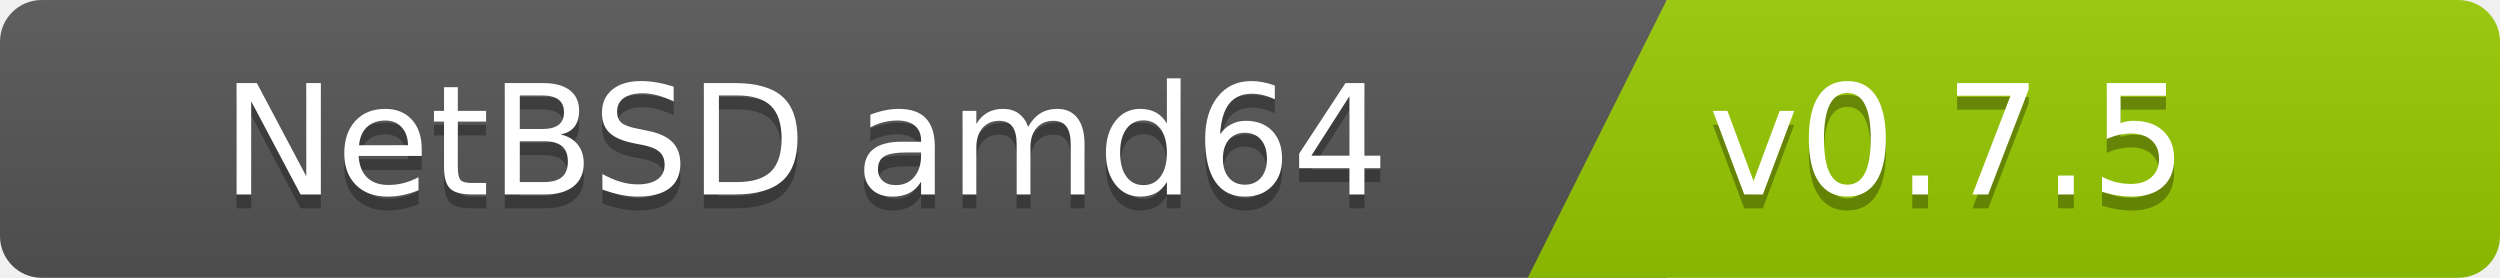
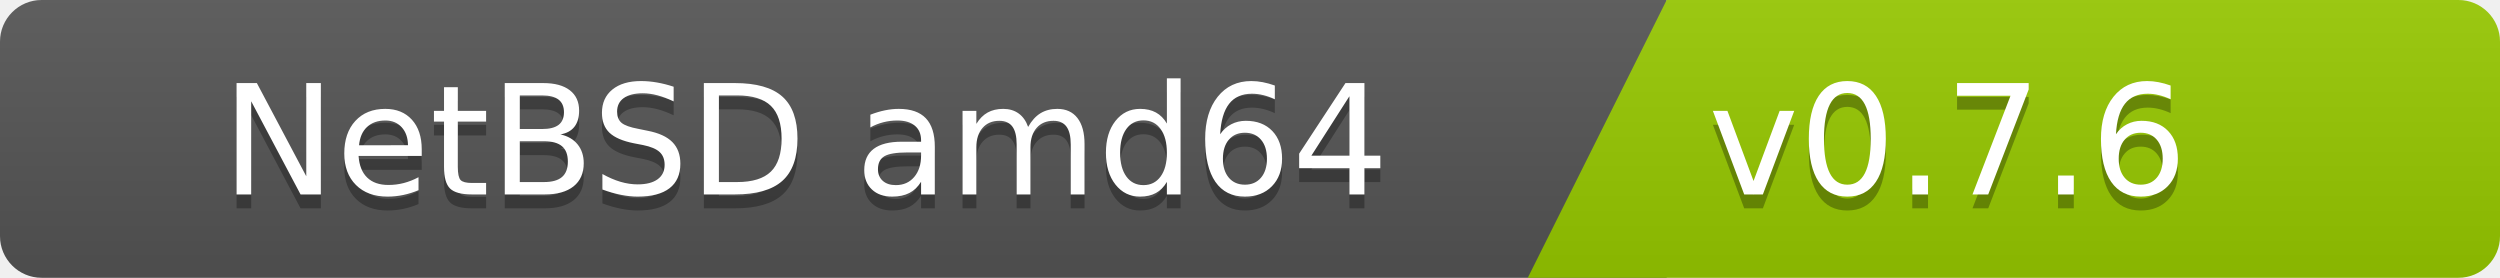
<svg xmlns="http://www.w3.org/2000/svg" width="180" height="20">
  <linearGradient id="b" x2="0" y2="100%">
    <stop offset="0" stop-color="#bbb" stop-opacity=".1" />
    <stop offset="1" stop-opacity=".1" />
  </linearGradient>
  <clipPath id="a">
    <rect width="180" height="20" rx="3" fill="#fff" />
  </clipPath>
  <g clip-path="url(#a)">
    <path fill="#555" d="M0   0h120v20H0z" />
    <path fill="#97ca00" d="M120 0h125v20H110z" />
    <path fill="url(#b)" d="M0   0h180v20H0z" />
  </g>
  <g fill="#fff" font-family="DejaVu Sans,Verdana,Geneva,sans-serif" font-size="110">
    <text x="1000" y="150" fill="#010101" fill-opacity=".3" transform="scale(.1)" text-anchor="end">NetBSD amd64</text>
    <text x="1000" y="140" transform="scale(.1)" text-anchor="end">NetBSD amd64</text>
-     <text x="1230" y="150" fill="#010101" fill-opacity=".3" transform="scale(.1)" text-anchor="start">v0.7.5</text>
-     <text x="1230" y="140" transform="scale(.1)" text-anchor="start">v0.7.5</text>
+     <text x="1230" y="150" fill="#010101" fill-opacity=".3" transform="scale(.1)" text-anchor="start">v0.7.6</text>
+     <text x="1230" y="140" transform="scale(.1)" text-anchor="start">v0.7.6</text>
  </g>
</svg>
